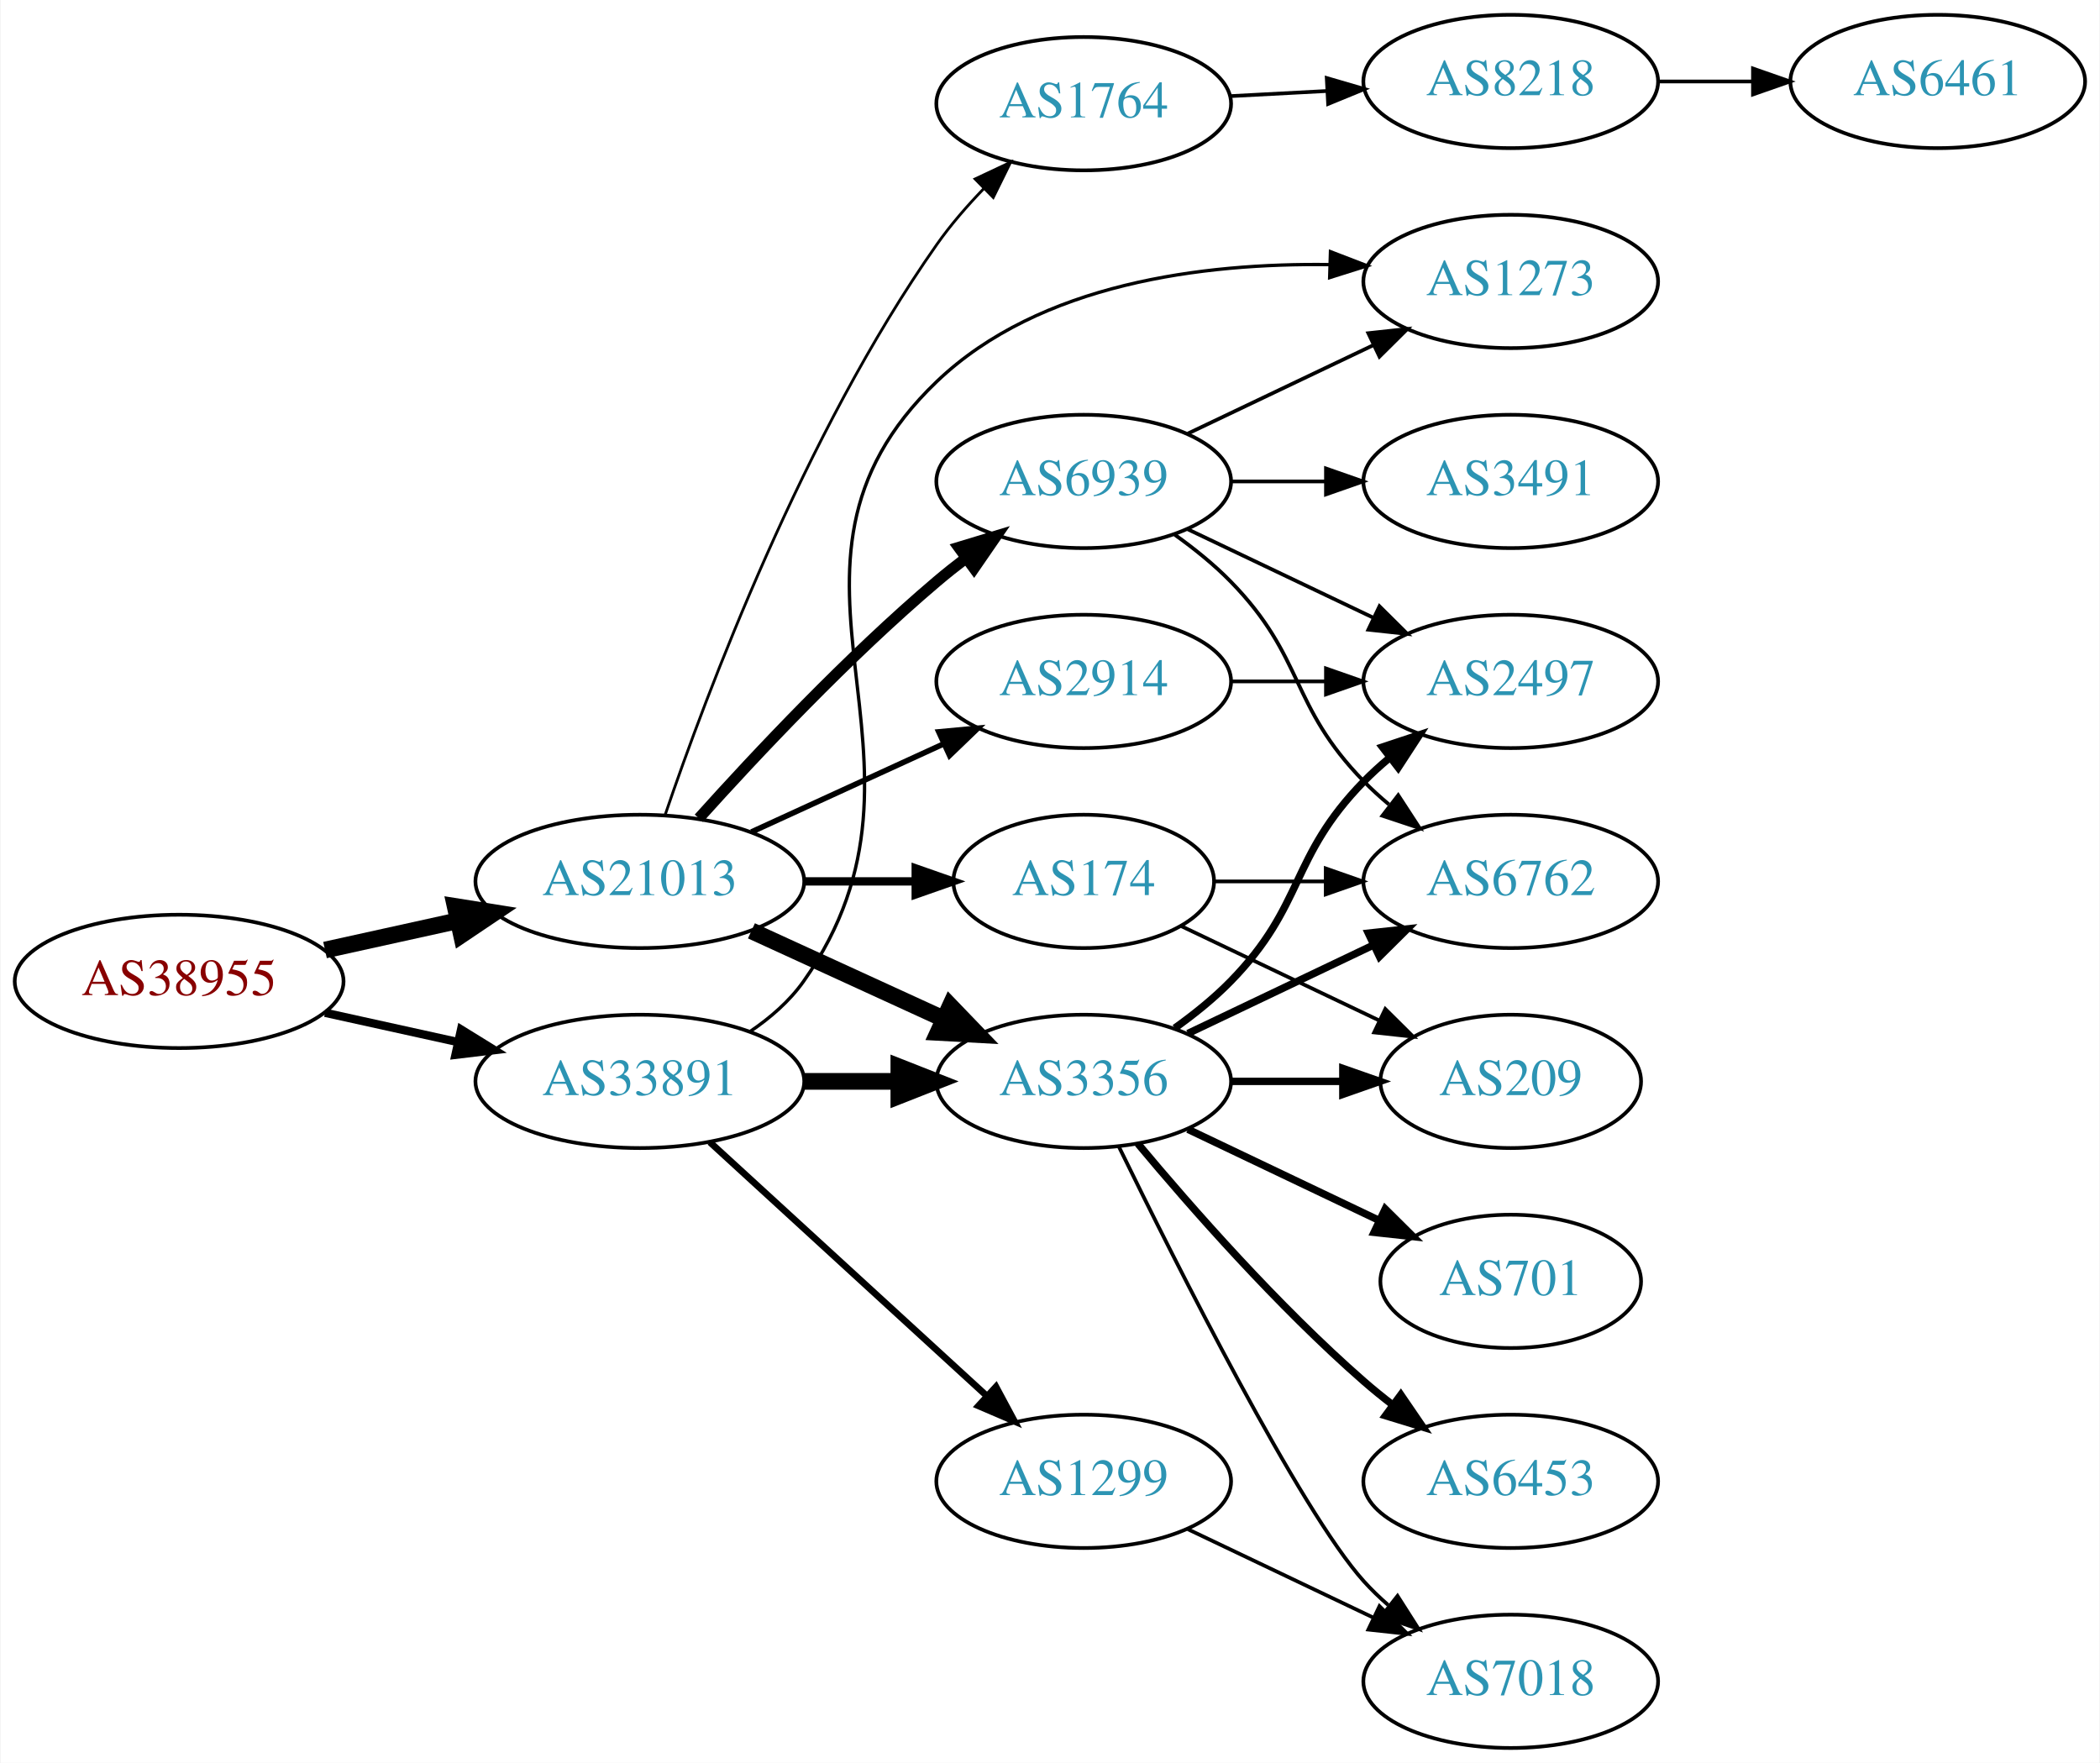
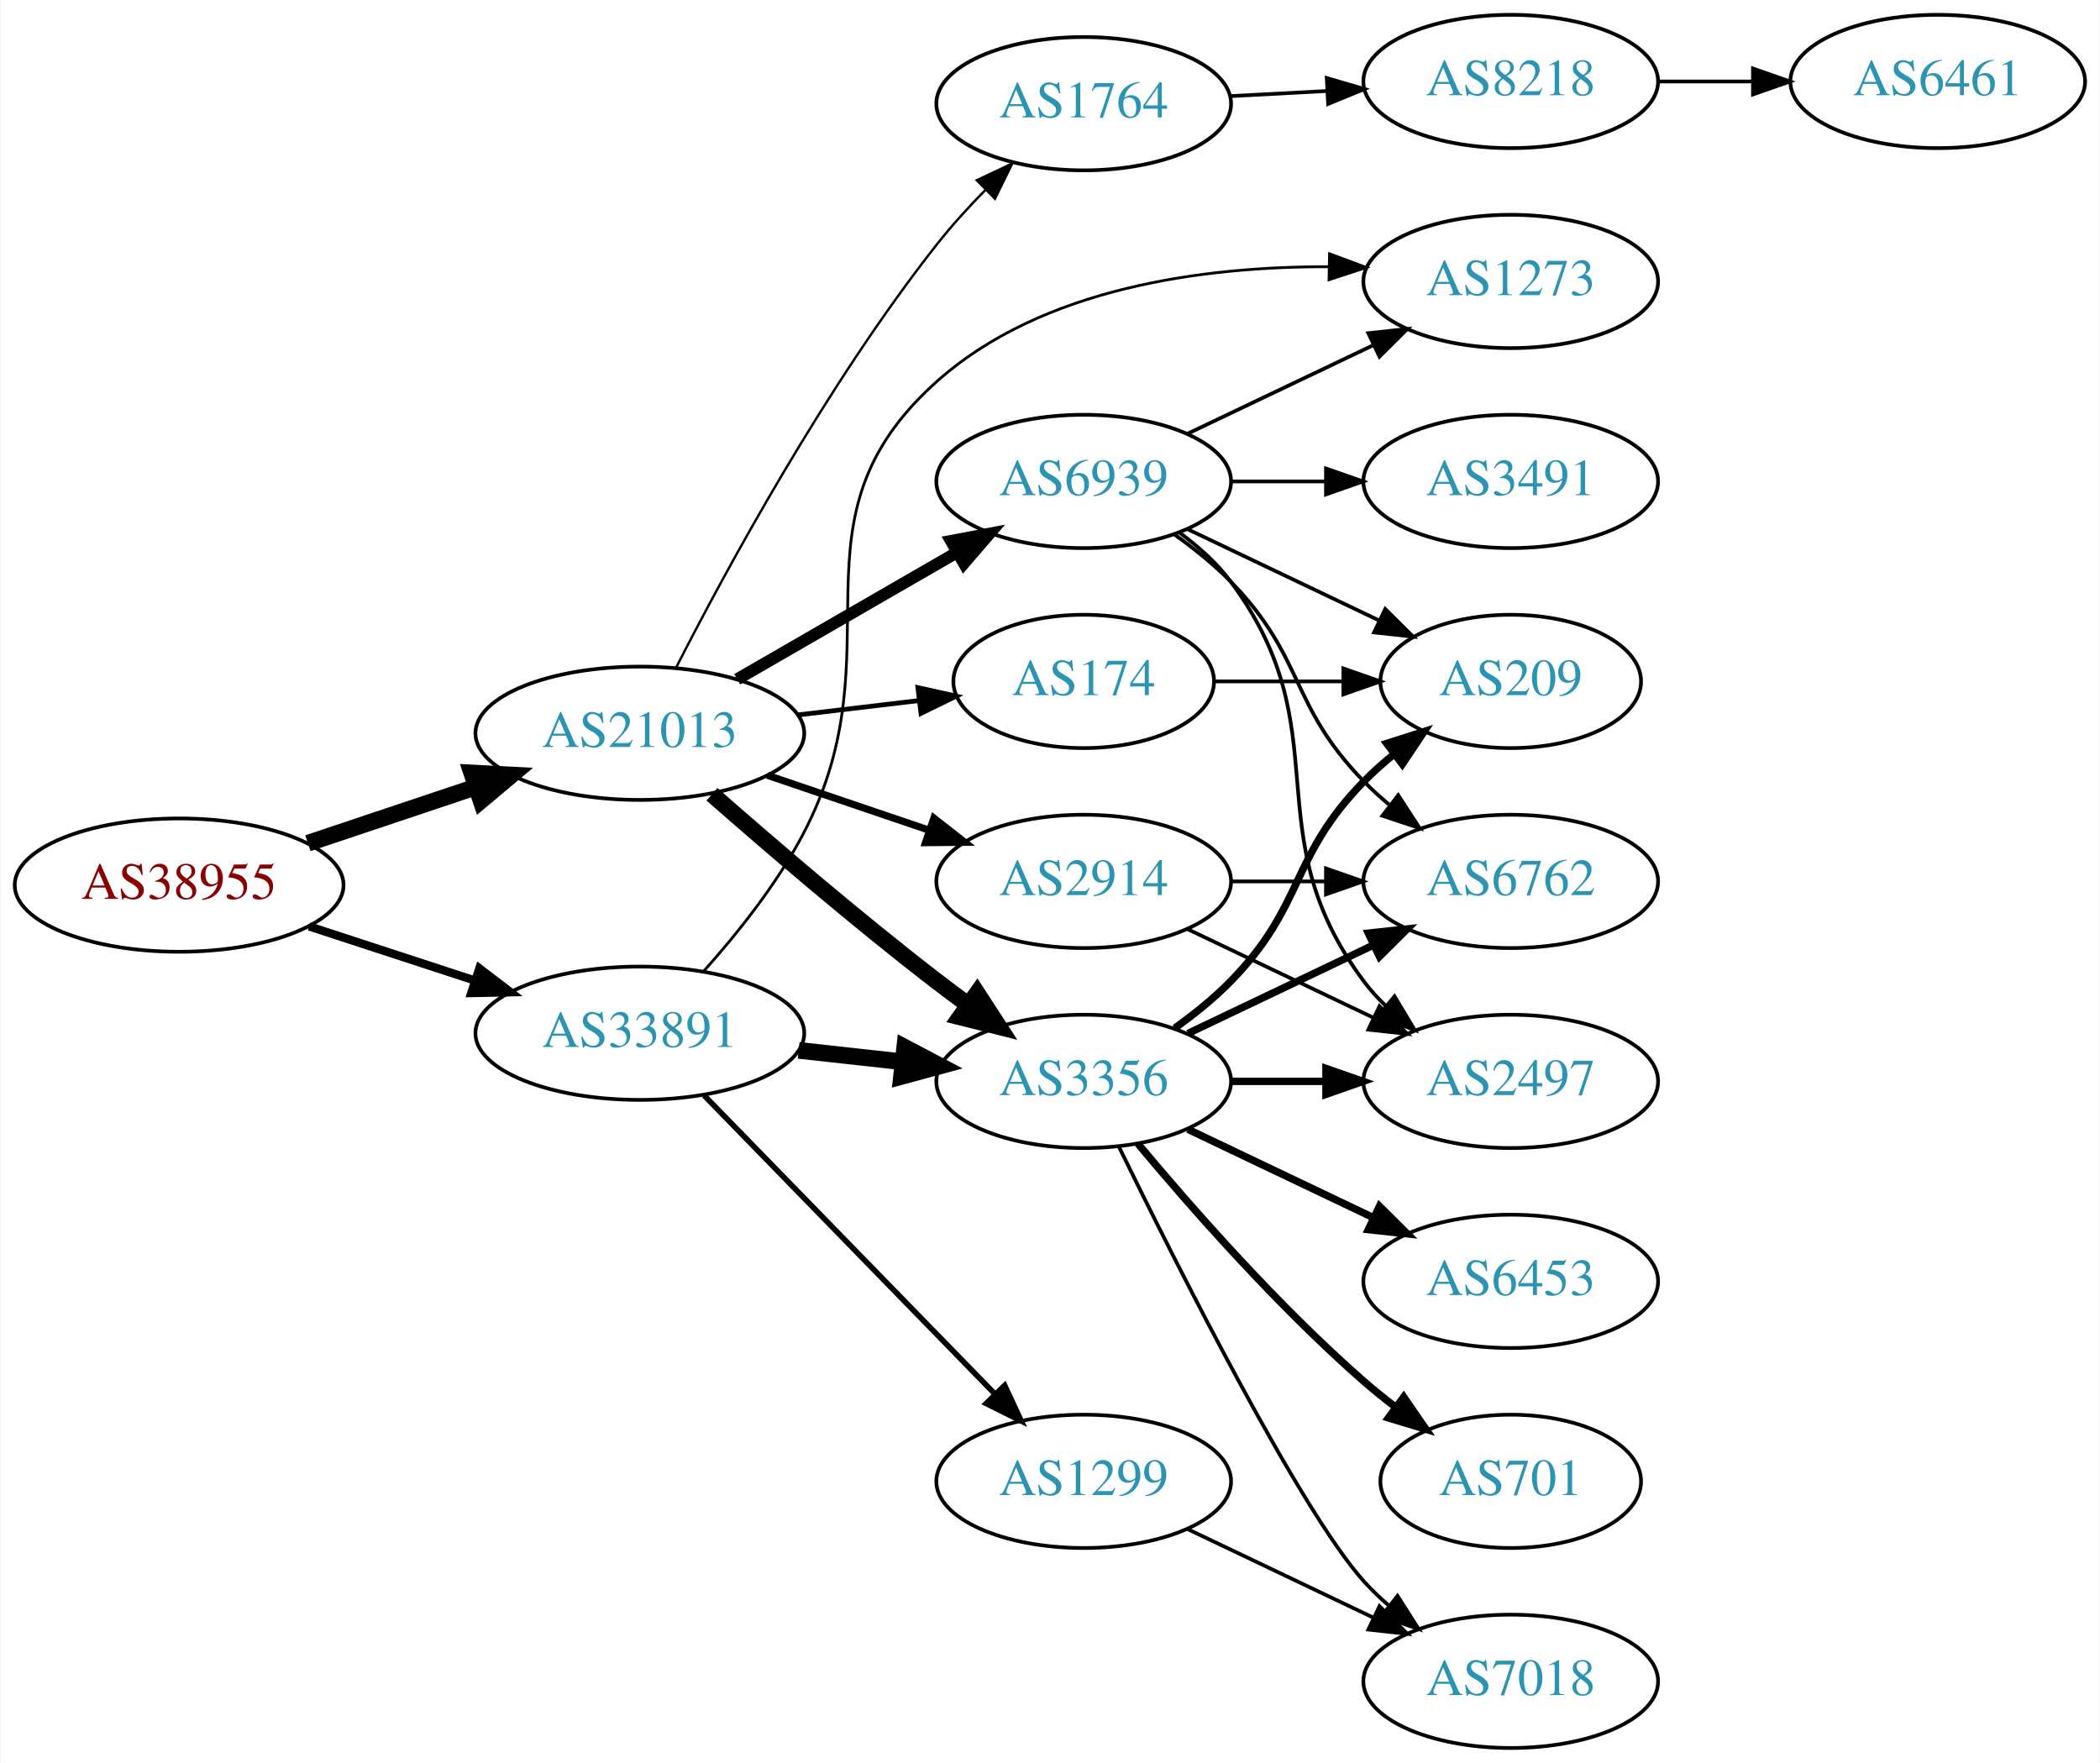
<svg xmlns="http://www.w3.org/2000/svg" xmlns:xlink="http://www.w3.org/1999/xlink" width="567pt" height="476pt" viewBox="0.00 0.00 566.66 476.00">
  <g id="graph0" class="graph" transform="scale(1 1) rotate(0) translate(4 472)">
    <polygon fill="white" stroke="none" points="-4,4 -4,-472 562.663,-472 562.663,4 -4,4" />
    <g id="node1" class="node">
      <g id="a_node1">
        <a xlink:href="/asn/38955" xlink:title="AS38955 ~ World4You Internet Services GmbH [AT]">
-           <ellipse fill="#ffffff" stroke="black" cx="44.196" cy="-207" rx="44.393" ry="18" />
-           <text text-anchor="middle" x="44.196" y="-203.3" font-family="Times,serif" font-size="14.00" fill="#880000">AS38955</text>
+           <ellipse fill="#ffffff" stroke="black" cx="44.196" cy="-233" rx="44.393" ry="18" />
+           <text text-anchor="middle" x="44.196" y="-229.3" font-family="Times,serif" font-size="14.00" fill="#880000">AS38955</text>
        </a>
      </g>
    </g>
    <g id="node2" class="node">
      <g id="a_node2">
        <a xlink:href="/asn/21013" xlink:title="AS21013 ~ Wels, AT [AT]">
-           <ellipse fill="#ffffff" stroke="black" cx="168.588" cy="-234" rx="44.393" ry="18" />
-           <text text-anchor="middle" x="168.588" y="-230.3" font-family="Times,serif" font-size="14.00" fill="#2c94b3">AS21013</text>
+           <ellipse fill="#ffffff" stroke="black" cx="168.588" cy="-274" rx="44.393" ry="18" />
+           <text text-anchor="middle" x="168.588" y="-270.3" font-family="Times,serif" font-size="14.00" fill="#2c94b3">AS21013</text>
        </a>
      </g>
    </g>
    <g id="edge1" class="edge">
-       <path fill="none" stroke="black" stroke-width="4.5" d="M83.586,-215.469C94.978,-217.982 107.6,-220.767 119.525,-223.397" />
-       <polygon fill="black" stroke="black" stroke-width="4.5" points="118.721,-227.252 129.335,-225.561 120.418,-219.562 118.721,-227.252" />
+       <path fill="none" stroke="black" stroke-width="4.5" d="M78.964,-244.312C93.01,-249.017 109.488,-254.537 124.399,-259.532" />
+       <polygon fill="black" stroke="black" stroke-width="4.5" points="123.197,-263.282 133.93,-262.725 125.699,-255.815 123.197,-263.282" />
    </g>
    <g id="node3" class="node">
      <g id="a_node3">
        <a xlink:href="/asn/33891" xlink:title="AS33891 ~ CORE-BACKBONE GMBH GLOBAL NETWORK [DE]">
-           <ellipse fill="#ffffff" stroke="black" cx="168.588" cy="-180" rx="44.393" ry="18" />
-           <text text-anchor="middle" x="168.588" y="-176.3" font-family="Times,serif" font-size="14.00" fill="#2c94b3">AS33891</text>
+           <ellipse fill="#ffffff" stroke="black" cx="168.588" cy="-193" rx="44.393" ry="18" />
+           <text text-anchor="middle" x="168.588" y="-189.3" font-family="Times,serif" font-size="14.00" fill="#2c94b3">AS33891</text>
        </a>
      </g>
    </g>
    <g id="edge2" class="edge">
-       <path fill="none" stroke="black" stroke-width="2.25" d="M83.586,-198.531C94.978,-196.018 107.6,-193.233 119.525,-190.603" />
-       <polygon fill="black" stroke="black" stroke-width="2.25" points="120.323,-194.011 129.335,-188.439 118.815,-187.175 120.323,-194.011" />
+       <path fill="none" stroke="black" stroke-width="2.25" d="M79.289,-221.858C93.082,-217.35 109.177,-212.09 123.819,-207.305" />
+       <polygon fill="black" stroke="black" stroke-width="2.25" points="125.26,-210.516 133.678,-204.082 123.085,-203.862 125.26,-210.516" />
    </g>
    <g id="node4" class="node">
      <g id="a_node4">
+         <a xlink:href="/asn/174" xlink:title="AS174 ~ Cogent Communications [US]">
+           <ellipse fill="#ffffff" stroke="black" cx="288.431" cy="-288" rx="35.194" ry="18" />
+           <text text-anchor="middle" x="288.431" y="-284.3" font-family="Times,serif" font-size="14.00" fill="#2c94b3">AS174</text>
+         </a>
+       </g>
+     </g>
+     <g id="edge3" class="edge">
+       <path fill="none" stroke="black" stroke-width="1.286" d="M211.135,-278.936C221.781,-280.201 233.258,-281.564 243.996,-282.84" />
+       <polygon fill="black" stroke="black" stroke-width="1.286" points="243.671,-286.326 254.014,-284.03 244.497,-279.375 243.671,-286.326" />
+     </g>
+     <g id="node5" class="node">
+       <g id="a_node5">
        <a xlink:href="/asn/6939" xlink:title="AS6939 ~ Hurricane Electric LLC [US]">
          <ellipse fill="#ffffff" stroke="black" cx="288.431" cy="-342" rx="39.794" ry="18" />
          <text text-anchor="middle" x="288.431" y="-338.3" font-family="Times,serif" font-size="14.00" fill="#2c94b3">AS6939</text>
        </a>
      </g>
    </g>
-     <g id="edge3" class="edge">
-       <path fill="none" stroke="black" stroke-width="3" d="M184.521,-251.044C199.847,-268.097 224.782,-294.65 248.784,-315 251.281,-317.117 253.942,-319.232 256.653,-321.293" />
-       <polygon fill="black" stroke="black" stroke-width="3" points="254.69,-324.194 264.83,-327.266 258.819,-318.541 254.69,-324.194" />
-     </g>
-     <g id="node5" class="node">
-       <g id="a_node5">
-         <a xlink:href="/asn/3356" xlink:title="AS3356 ~ Level 3 Parent, LLC [US]">
-           <ellipse fill="#ffffff" stroke="black" cx="288.431" cy="-180" rx="39.794" ry="18" />
-           <text text-anchor="middle" x="288.431" y="-176.3" font-family="Times,serif" font-size="14.00" fill="#2c94b3">AS3356</text>
-         </a>
-       </g>
-     </g>
    <g id="edge4" class="edge">
-       <path fill="none" stroke="black" stroke-width="4.5" d="M198.718,-220.652C214.329,-213.498 233.727,-204.609 250.399,-196.97" />
-       <polygon fill="black" stroke="black" stroke-width="4.5" points="252.4,-200.384 259.851,-192.638 249.119,-193.225 252.4,-200.384" />
+       <path fill="none" stroke="black" stroke-width="3.214" d="M194.868,-288.588C212.188,-298.582 235.339,-311.941 254.155,-322.799" />
+       <polygon fill="black" stroke="black" stroke-width="3.214" points="252.588,-325.935 262.999,-327.902 256.087,-319.872 252.588,-325.935" />
    </g>
    <g id="node6" class="node">
      <g id="a_node6">
        <a xlink:href="/asn/2914" xlink:title="AS2914 ~ NTT America, Inc. [US]">
-           <ellipse fill="#ffffff" stroke="black" cx="288.431" cy="-288" rx="39.794" ry="18" />
-           <text text-anchor="middle" x="288.431" y="-284.3" font-family="Times,serif" font-size="14.00" fill="#2c94b3">AS2914</text>
+           <ellipse fill="#ffffff" stroke="black" cx="288.431" cy="-234" rx="39.794" ry="18" />
+           <text text-anchor="middle" x="288.431" y="-230.3" font-family="Times,serif" font-size="14.00" fill="#2c94b3">AS2914</text>
        </a>
      </g>
    </g>
    <g id="edge5" class="edge">
-       <path fill="none" stroke="black" stroke-width="1.5" d="M198.718,-247.348C214.329,-254.502 233.727,-263.391 250.399,-271.03" />
-       <polygon fill="black" stroke="black" stroke-width="1.5" points="249.302,-274.378 259.851,-275.362 252.218,-268.014 249.302,-274.378" />
+       <path fill="none" stroke="black" stroke-width="1.929" d="M203.042,-262.645C216.643,-258.028 232.485,-252.651 246.746,-247.81" />
+       <polygon fill="black" stroke="black" stroke-width="1.929" points="247.975,-251.089 256.32,-244.56 245.725,-244.46 247.975,-251.089" />
    </g>
    <g id="node7" class="node">
      <g id="a_node7">
        <a xlink:href="/asn/1764" xlink:title="AS1764 ~ NEXTLAYER-AS [AT]">
          <ellipse fill="#ffffff" stroke="black" cx="288.431" cy="-444" rx="39.794" ry="18" />
          <text text-anchor="middle" x="288.431" y="-440.3" font-family="Times,serif" font-size="14.00" fill="#2c94b3">AS1764</text>
        </a>
      </g>
    </g>
    <g id="edge6" class="edge">
-       <path fill="none" stroke="black" stroke-width="0.75" d="M175.416,-251.955C186.501,-284.538 212.771,-354.765 248.784,-406 252.477,-411.254 256.948,-416.407 261.519,-421.14" />
-       <polygon fill="black" stroke="black" stroke-width="0.75" points="259.103,-423.673 268.688,-428.186 264.009,-418.68 259.103,-423.673" />
+       <path fill="none" stroke="black" stroke-width="0.643" d="M178.291,-291.565C191.658,-317.748 218.856,-367.999 248.784,-406 252.758,-411.045 257.359,-416.101 261.972,-420.804" />
+       <polygon fill="black" stroke="black" stroke-width="0.643" points="259.555,-423.336 269.14,-427.85 264.462,-418.344 259.555,-423.336" />
    </g>
    <g id="node8" class="node">
      <g id="a_node8">
-         <a xlink:href="/asn/174" xlink:title="AS174 ~ Cogent Communications [US]">
-           <ellipse fill="#ffffff" stroke="black" cx="288.431" cy="-234" rx="35.194" ry="18" />
-           <text text-anchor="middle" x="288.431" y="-230.3" font-family="Times,serif" font-size="14.00" fill="#2c94b3">AS174</text>
+         <a xlink:href="/asn/3356" xlink:title="AS3356 ~ Level 3 Parent, LLC [US]">
+           <ellipse fill="#ffffff" stroke="black" cx="288.431" cy="-180" rx="39.794" ry="18" />
+           <text text-anchor="middle" x="288.431" y="-176.3" font-family="Times,serif" font-size="14.00" fill="#2c94b3">AS3356</text>
        </a>
      </g>
    </g>
    <g id="edge7" class="edge">
-       <path fill="none" stroke="black" stroke-width="2.25" d="M212.799,-234C222.647,-234 233.127,-234 243.024,-234" />
-       <polygon fill="black" stroke="black" stroke-width="2.25" points="243.076,-237.5 253.076,-234 243.076,-230.5 243.076,-237.5" />
-     </g>
-     <g id="edge24" class="edge">
-       <path fill="none" stroke="black" stroke-width="4.5" d="M212.799,-180C221.112,-180 229.875,-180 238.357,-180" />
-       <polygon fill="black" stroke="black" stroke-width="4.5" points="238.516,-183.938 248.516,-180 238.516,-176.063 238.516,-183.938" />
-     </g>
-     <g id="node11" class="node">
-       <g id="a_node11">
+       <path fill="none" stroke="black" stroke-width="4.5" d="M188.067,-257.527C203.866,-243.648 227.377,-223.477 248.784,-207 251.527,-204.889 254.417,-202.739 257.333,-200.62" />
+       <polygon fill="black" stroke="black" stroke-width="4.5" points="259.653,-203.802 265.511,-194.791 255.082,-197.389 259.653,-203.802" />
+     </g>
+     <g id="edge25" class="edge">
+       <path fill="none" stroke="black" stroke-width="4.5" d="M211.467,-188.38C220.503,-187.383 230.125,-186.322 239.376,-185.301" />
+       <polygon fill="black" stroke="black" stroke-width="4.5" points="240.105,-189.182 249.613,-184.172 239.241,-181.355 240.105,-189.182" />
+     </g>
+     <g id="node12" class="node">
+       <g id="a_node12">
        <a xlink:href="/asn/1273" xlink:title="AS1273 ~ Vodafone Group PLC [EU]">
          <ellipse fill="#ffffff" stroke="black" cx="403.724" cy="-396" rx="39.794" ry="18" />
          <text text-anchor="middle" x="403.724" y="-392.3" font-family="Times,serif" font-size="14.00" fill="#2c94b3">AS1273</text>
        </a>
      </g>
    </g>
-     <g id="edge25" class="edge">
-       <path fill="none" stroke="black" stroke-width="0.9" d="M198.314,-193.433C203.803,-197.146 209.006,-201.656 212.784,-207 255.364,-267.225 195.469,-318.034 248.784,-369 276.602,-395.592 320.846,-401.006 354.777,-400.547" />
-       <polygon fill="black" stroke="black" stroke-width="0.9" points="355.06,-404.04 364.947,-400.232 354.843,-397.043 355.06,-404.04" />
+     <g id="edge26" class="edge">
+       <path fill="none" stroke="black" stroke-width="0.75" d="M185.856,-209.782C194.878,-219.875 205.677,-233.375 212.784,-247 238.931,-297.124 206.61,-331.352 248.784,-369 277.31,-394.463 321.077,-400.074 354.662,-399.974" />
+       <polygon fill="black" stroke="black" stroke-width="0.75" points="354.801,-403.472 364.73,-399.775 354.663,-396.473 354.801,-403.472" />
    </g>
    <g id="node19" class="node">
      <g id="a_node19">
        <a xlink:href="/asn/1299" xlink:title="AS1299 ~ Telia Carrier [EU]">
          <ellipse fill="#ffffff" stroke="black" cx="288.431" cy="-72" rx="39.794" ry="18" />
          <text text-anchor="middle" x="288.431" y="-68.3" font-family="Times,serif" font-size="14.00" fill="#2c94b3">AS1299</text>
        </a>
      </g>
    </g>
-     <g id="edge23" class="edge">
-       <path fill="none" stroke="black" stroke-width="1.8" d="M187.486,-163.597C207.414,-145.333 239.772,-115.678 262.249,-95.079" />
-       <polygon fill="black" stroke="black" stroke-width="1.8" points="264.743,-97.54 269.751,-88.203 260.014,-92.38 264.743,-97.54" />
+     <g id="edge24" class="edge">
+       <path fill="none" stroke="black" stroke-width="1.5" d="M185.974,-176.175C206.403,-155.198 241.441,-119.222 264.521,-95.523" />
+       <polygon fill="black" stroke="black" stroke-width="1.5" points="267.091,-97.901 271.561,-88.295 262.077,-93.017 267.091,-97.901" />
    </g>
    <g id="node9" class="node">
      <g id="a_node9">
-         <a xlink:href="/asn/2497" xlink:title="AS2497 ~ Internet Initiative Japan Inc. [JP]">
-           <ellipse fill="#ffffff" stroke="black" cx="403.724" cy="-288" rx="39.794" ry="18" />
-           <text text-anchor="middle" x="403.724" y="-284.3" font-family="Times,serif" font-size="14.00" fill="#2c94b3">AS2497</text>
-         </a>
-       </g>
+         <a xlink:href="/asn/209" xlink:title="AS209 ~ CenturyLink Communications, LLC [US]">
+           <ellipse fill="#ffffff" stroke="black" cx="403.724" cy="-288" rx="35.194" ry="18" />
+           <text text-anchor="middle" x="403.724" y="-284.3" font-family="Times,serif" font-size="14.00" fill="#2c94b3">AS209</text>
+         </a>
+       </g>
+     </g>
+     <g id="edge23" class="edge">
+       <path fill="none" stroke="black" d="M323.73,-288C334.6,-288 346.778,-288 358.255,-288" />
+       <polygon fill="black" stroke="black" points="358.541,-291.5 368.541,-288 358.541,-284.5 358.541,-291.5" />
    </g>
    <g id="edge8" class="edge">
-       <path fill="none" stroke="black" d="M316.567,-329.066C331.561,-321.919 350.382,-312.948 366.605,-305.215" />
-       <polygon fill="black" stroke="black" points="368.288,-308.291 375.809,-300.829 365.276,-301.972 368.288,-308.291" />
+       <path fill="none" stroke="black" d="M316.567,-329.066C331.999,-321.71 351.485,-312.423 368.02,-304.541" />
+       <polygon fill="black" stroke="black" points="369.84,-307.551 377.361,-300.089 366.828,-301.232 369.84,-307.551" />
    </g>
    <g id="node10" class="node">
      <g id="a_node10">
        <a xlink:href="/asn/3491" xlink:title="AS3491 ~ PCCW Global, Inc. [US]">
          <ellipse fill="#ffffff" stroke="black" cx="403.724" cy="-342" rx="39.794" ry="18" />
          <text text-anchor="middle" x="403.724" y="-338.3" font-family="Times,serif" font-size="14.00" fill="#2c94b3">AS3491</text>
        </a>
      </g>
    </g>
    <g id="edge9" class="edge">
      <path fill="none" stroke="black" d="M328.103,-342C336.306,-342 345.07,-342 353.602,-342" />
      <polygon fill="black" stroke="black" points="353.841,-345.5 363.841,-342 353.841,-338.5 353.841,-345.5" />
    </g>
+     <g id="node11" class="node">
+       <g id="a_node11">
+         <a xlink:href="/asn/2497" xlink:title="AS2497 ~ Internet Initiative Japan Inc. [JP]">
+           <ellipse fill="#ffffff" stroke="black" cx="403.724" cy="-180" rx="39.794" ry="18" />
+           <text text-anchor="middle" x="403.724" y="-176.3" font-family="Times,serif" font-size="14.00" fill="#2c94b3">AS2497</text>
+         </a>
+       </g>
+     </g>
    <g id="edge10" class="edge">
+       <path fill="none" stroke="black" d="M314.362,-328.118C319.438,-324.389 324.356,-319.984 328.077,-315 358.349,-274.458 333.806,-247.542 364.077,-207 365.822,-204.664 367.829,-202.455 369.992,-200.383" />
+       <polygon fill="black" stroke="black" points="372.352,-202.973 377.793,-193.882 367.87,-197.595 372.352,-202.973" />
+     </g>
+     <g id="edge11" class="edge">
      <path fill="none" stroke="black" d="M316.567,-354.934C331.561,-362.081 350.382,-371.052 366.605,-378.785" />
      <polygon fill="black" stroke="black" points="365.276,-382.028 375.809,-383.171 368.288,-375.709 365.276,-382.028" />
    </g>
-     <g id="node12" class="node">
-       <g id="a_node12">
+     <g id="node13" class="node">
+       <g id="a_node13">
        <a xlink:href="/asn/6762" xlink:title="AS6762 ~ TELECOM ITALIA SPARKLE S.p.A. [IT]">
          <ellipse fill="#ffffff" stroke="black" cx="403.724" cy="-234" rx="39.794" ry="18" />
          <text text-anchor="middle" x="403.724" y="-230.3" font-family="Times,serif" font-size="14.00" fill="#2c94b3">AS6762</text>
        </a>
      </g>
    </g>
-     <g id="edge11" class="edge">
+     <g id="edge12" class="edge">
      <path fill="none" stroke="black" d="M313.025,-327.611C318.281,-323.852 323.613,-319.563 328.077,-315 348.25,-294.383 343.905,-281.617 364.077,-261 366.17,-258.861 368.453,-256.782 370.83,-254.79" />
      <polygon fill="black" stroke="black" points="373.349,-257.268 379.13,-248.389 369.074,-251.725 373.349,-257.268" />
    </g>
+     <g id="edge14" class="edge">
+       <path fill="none" stroke="black" d="M316.567,-221.066C331.561,-213.919 350.382,-204.948 366.605,-197.215" />
+       <polygon fill="black" stroke="black" points="368.288,-200.291 375.809,-192.829 365.276,-193.972 368.288,-200.291" />
+     </g>
+     <g id="edge13" class="edge">
+       <path fill="none" stroke="black" d="M328.103,-234C336.306,-234 345.07,-234 353.602,-234" />
+       <polygon fill="black" stroke="black" points="353.841,-237.5 363.841,-234 353.841,-230.5 353.841,-237.5" />
+     </g>
+     <g id="node14" class="node">
+       <g id="a_node14">
+         <a xlink:href="/asn/8218" xlink:title="AS8218 ~ legacy Neotelecoms [FR]">
+           <ellipse fill="#ffffff" stroke="black" cx="403.724" cy="-450" rx="39.794" ry="18" />
+           <text text-anchor="middle" x="403.724" y="-446.3" font-family="Times,serif" font-size="14.00" fill="#2c94b3">AS8218</text>
+         </a>
+       </g>
+     </g>
    <g id="edge15" class="edge">
-       <path fill="none" stroke="black" stroke-width="2" d="M313.025,-194.389C318.281,-198.148 323.613,-202.437 328.077,-207 348.25,-227.617 343.905,-240.383 364.077,-261 366.17,-263.139 368.453,-265.218 370.83,-267.21" />
-       <polygon fill="black" stroke="black" stroke-width="2" points="369.074,-270.275 379.13,-273.611 373.349,-264.732 369.074,-270.275" />
-     </g>
-     <g id="edge14" class="edge">
+       <path fill="none" stroke="black" d="M328.103,-446.048C336.488,-446.492 345.46,-446.967 354.171,-447.429" />
+       <polygon fill="black" stroke="black" points="354.055,-450.927 364.226,-447.961 354.425,-443.937 354.055,-450.927" />
+     </g>
+     <g id="edge19" class="edge">
+       <path fill="none" stroke="black" stroke-width="2" d="M313.025,-194.389C318.281,-198.148 323.613,-202.437 328.077,-207 348.25,-227.617 343.905,-240.383 364.077,-261 366.556,-263.534 369.303,-265.983 372.156,-268.304" />
+       <polygon fill="black" stroke="black" stroke-width="2" points="370.247,-271.248 380.341,-274.468 374.458,-265.657 370.247,-271.248" />
+     </g>
+     <g id="edge21" class="edge">
+       <path fill="none" stroke="black" stroke-width="2" d="M328.103,-180C336.306,-180 345.07,-180 353.602,-180" />
+       <polygon fill="black" stroke="black" stroke-width="2" points="353.841,-183.5 363.841,-180 353.841,-176.5 353.841,-183.5" />
+     </g>
+     <g id="edge17" class="edge">
      <path fill="none" stroke="black" stroke-width="2" d="M316.567,-192.934C331.561,-200.081 350.382,-209.052 366.605,-216.785" />
      <polygon fill="black" stroke="black" stroke-width="2" points="365.276,-220.028 375.809,-221.171 368.288,-213.709 365.276,-220.028" />
    </g>
-     <g id="node13" class="node">
-       <g id="a_node13">
-         <a xlink:href="/asn/209" xlink:title="AS209 ~ CenturyLink Communications, LLC [US]">
-           <ellipse fill="#ffffff" stroke="black" cx="403.724" cy="-180" rx="35.194" ry="18" />
-           <text text-anchor="middle" x="403.724" y="-176.3" font-family="Times,serif" font-size="14.00" fill="#2c94b3">AS209</text>
-         </a>
-       </g>
-     </g>
-     <g id="edge12" class="edge">
-       <path fill="none" stroke="black" stroke-width="2" d="M328.103,-180C337.808,-180 348.299,-180 358.262,-180" />
-       <polygon fill="black" stroke="black" stroke-width="2" points="358.398,-183.5 368.398,-180 358.398,-176.5 358.398,-183.5" />
-     </g>
-     <g id="node14" class="node">
-       <g id="a_node14">
-         <a xlink:href="/asn/6453" xlink:title="AS6453 ~ TATA COMMUNICATIONS (AMERICA) INC [US]">
-           <ellipse fill="#ffffff" stroke="black" cx="403.724" cy="-72" rx="39.794" ry="18" />
-           <text text-anchor="middle" x="403.724" y="-68.3" font-family="Times,serif" font-size="14.00" fill="#2c94b3">AS6453</text>
-         </a>
-       </g>
-     </g>
-     <g id="edge13" class="edge">
-       <path fill="none" stroke="black" stroke-width="2" d="M303.061,-163.183C317.343,-146.071 340.89,-119.255 364.077,-99 366.543,-96.846 369.182,-94.706 371.879,-92.628" />
-       <polygon fill="black" stroke="black" stroke-width="2" points="374.052,-95.375 380.033,-86.63 369.904,-89.736 374.052,-95.375" />
-     </g>
-     <g id="node15" class="node">
-       <g id="a_node15">
-         <a xlink:href="/asn/701" xlink:title="AS701 ~ UUNET [US]">
-           <ellipse fill="#ffffff" stroke="black" cx="403.724" cy="-126" rx="35.194" ry="18" />
-           <text text-anchor="middle" x="403.724" y="-122.3" font-family="Times,serif" font-size="14.00" fill="#2c94b3">AS701</text>
-         </a>
-       </g>
-     </g>
-     <g id="edge16" class="edge">
-       <path fill="none" stroke="black" stroke-width="2" d="M316.567,-167.066C331.999,-159.71 351.485,-150.423 368.02,-142.541" />
-       <polygon fill="black" stroke="black" stroke-width="2" points="369.84,-145.551 377.361,-138.089 366.828,-139.232 369.84,-145.551" />
-     </g>
    <g id="node16" class="node">
      <g id="a_node16">
+         <a xlink:href="/asn/6453" xlink:title="AS6453 ~ TATA COMMUNICATIONS (AMERICA) INC [US]">
+           <ellipse fill="#ffffff" stroke="black" cx="403.724" cy="-126" rx="39.794" ry="18" />
+           <text text-anchor="middle" x="403.724" y="-122.3" font-family="Times,serif" font-size="14.00" fill="#2c94b3">AS6453</text>
+         </a>
+       </g>
+     </g>
+     <g id="edge18" class="edge">
+       <path fill="none" stroke="black" stroke-width="2" d="M316.567,-167.066C331.561,-159.919 350.382,-150.948 366.605,-143.215" />
+       <polygon fill="black" stroke="black" stroke-width="2" points="368.288,-146.291 375.809,-138.829 365.276,-139.972 368.288,-146.291" />
+     </g>
+     <g id="node17" class="node">
+       <g id="a_node17">
+         <a xlink:href="/asn/701" xlink:title="AS701 ~ UUNET [US]">
+           <ellipse fill="#ffffff" stroke="black" cx="403.724" cy="-72" rx="35.194" ry="18" />
+           <text text-anchor="middle" x="403.724" y="-68.3" font-family="Times,serif" font-size="14.00" fill="#2c94b3">AS701</text>
+         </a>
+       </g>
+     </g>
+     <g id="edge20" class="edge">
+       <path fill="none" stroke="black" stroke-width="2" d="M303.061,-163.183C317.343,-146.071 340.89,-119.255 364.077,-99 366.747,-96.668 369.62,-94.352 372.55,-92.114" />
+       <polygon fill="black" stroke="black" stroke-width="2" points="374.828,-94.784 380.841,-86.061 370.701,-89.13 374.828,-94.784" />
+     </g>
+     <g id="node18" class="node">
+       <g id="a_node18">
        <a xlink:href="/asn/7018" xlink:title="AS7018 ~ AT&amp;T Services, Inc. [US]">
          <ellipse fill="#ffffff" stroke="black" cx="403.724" cy="-18" rx="39.794" ry="18" />
          <text text-anchor="middle" x="403.724" y="-14.3" font-family="Times,serif" font-size="14.00" fill="#2c94b3">AS7018</text>
        </a>
      </g>
    </g>
-     <g id="edge17" class="edge">
+     <g id="edge22" class="edge">
      <path fill="none" stroke="black" d="M297.869,-162.489C313.487,-130.491 346.874,-64.107 364.077,-45 366.08,-42.776 368.298,-40.637 370.631,-38.603" />
      <polygon fill="black" stroke="black" points="373.161,-41.065 378.85,-32.127 368.829,-35.567 373.161,-41.065" />
    </g>
-     <g id="edge22" class="edge">
-       <path fill="none" stroke="black" d="M328.103,-288C336.306,-288 345.07,-288 353.602,-288" />
-       <polygon fill="black" stroke="black" points="353.841,-291.5 363.841,-288 353.841,-284.5 353.841,-291.5" />
-     </g>
-     <g id="node17" class="node">
-       <g id="a_node17">
-         <a xlink:href="/asn/8218" xlink:title="AS8218 ~ legacy Neotelecoms [FR]">
-           <ellipse fill="#ffffff" stroke="black" cx="403.724" cy="-450" rx="39.794" ry="18" />
-           <text text-anchor="middle" x="403.724" y="-446.3" font-family="Times,serif" font-size="14.00" fill="#2c94b3">AS8218</text>
-         </a>
-       </g>
-     </g>
-     <g id="edge18" class="edge">
-       <path fill="none" stroke="black" d="M328.103,-446.048C336.488,-446.492 345.46,-446.967 354.171,-447.429" />
-       <polygon fill="black" stroke="black" points="354.055,-450.927 364.226,-447.961 354.425,-443.937 354.055,-450.927" />
-     </g>
-     <g id="edge20" class="edge">
-       <path fill="none" stroke="black" d="M323.73,-234C333.107,-234 343.457,-234 353.492,-234" />
-       <polygon fill="black" stroke="black" points="353.781,-237.5 363.781,-234 353.781,-230.5 353.781,-237.5" />
-     </g>
-     <g id="edge21" class="edge">
-       <path fill="none" stroke="black" d="M314.856,-221.881C330.599,-214.378 351.021,-204.644 368.214,-196.449" />
-       <polygon fill="black" stroke="black" points="369.862,-199.54 377.383,-192.078 366.85,-193.221 369.862,-199.54" />
-     </g>
-     <g id="node18" class="node">
-       <g id="a_node18">
+     <g id="node15" class="node">
+       <g id="a_node15">
        <a xlink:href="/asn/6461" xlink:title="AS6461 ~ Zayo Bandwidth [US]">
          <ellipse fill="#ffffff" stroke="black" cx="519.017" cy="-450" rx="39.794" ry="18" />
          <text text-anchor="middle" x="519.017" y="-446.3" font-family="Times,serif" font-size="14.00" fill="#2c94b3">AS6461</text>
        </a>
      </g>
    </g>
-     <g id="edge19" class="edge">
+     <g id="edge16" class="edge">
      <path fill="none" stroke="black" d="M443.396,-450C451.599,-450 460.363,-450 468.895,-450" />
      <polygon fill="black" stroke="black" points="469.134,-453.5 479.134,-450 469.134,-446.5 469.134,-453.5" />
    </g>
-     <g id="edge26" class="edge">
+     <g id="edge27" class="edge">
      <path fill="none" stroke="black" d="M316.567,-59.066C331.561,-51.919 350.382,-42.948 366.605,-35.215" />
      <polygon fill="black" stroke="black" points="368.288,-38.291 375.809,-30.829 365.276,-31.972 368.288,-38.291" />
    </g>
  </g>
</svg>
